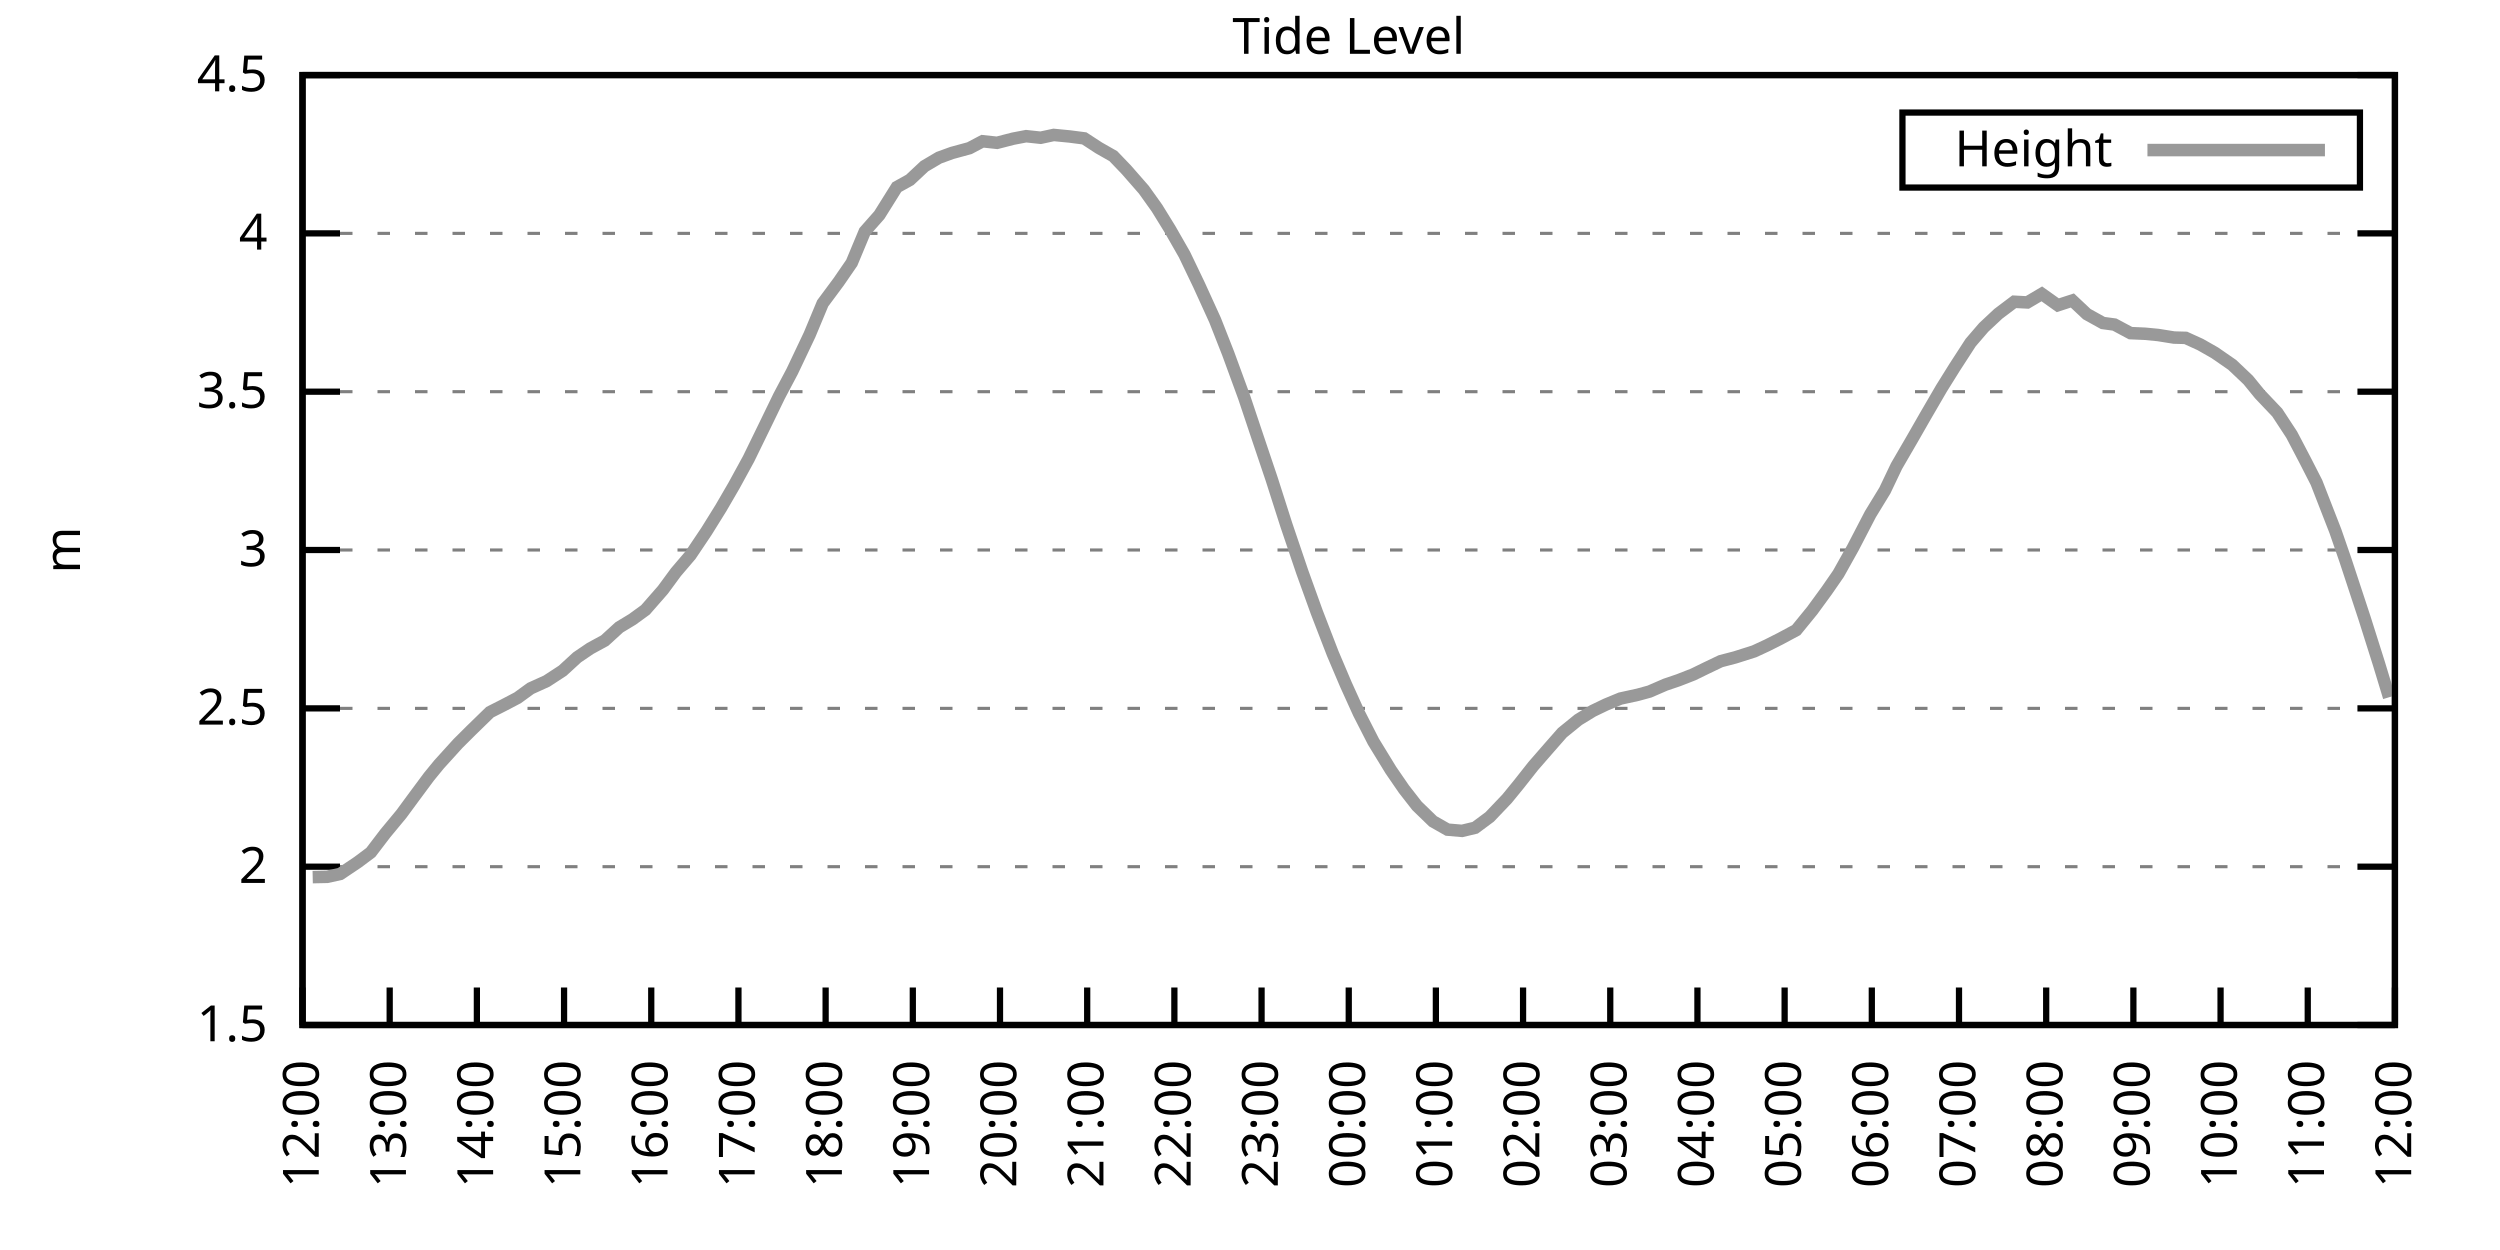
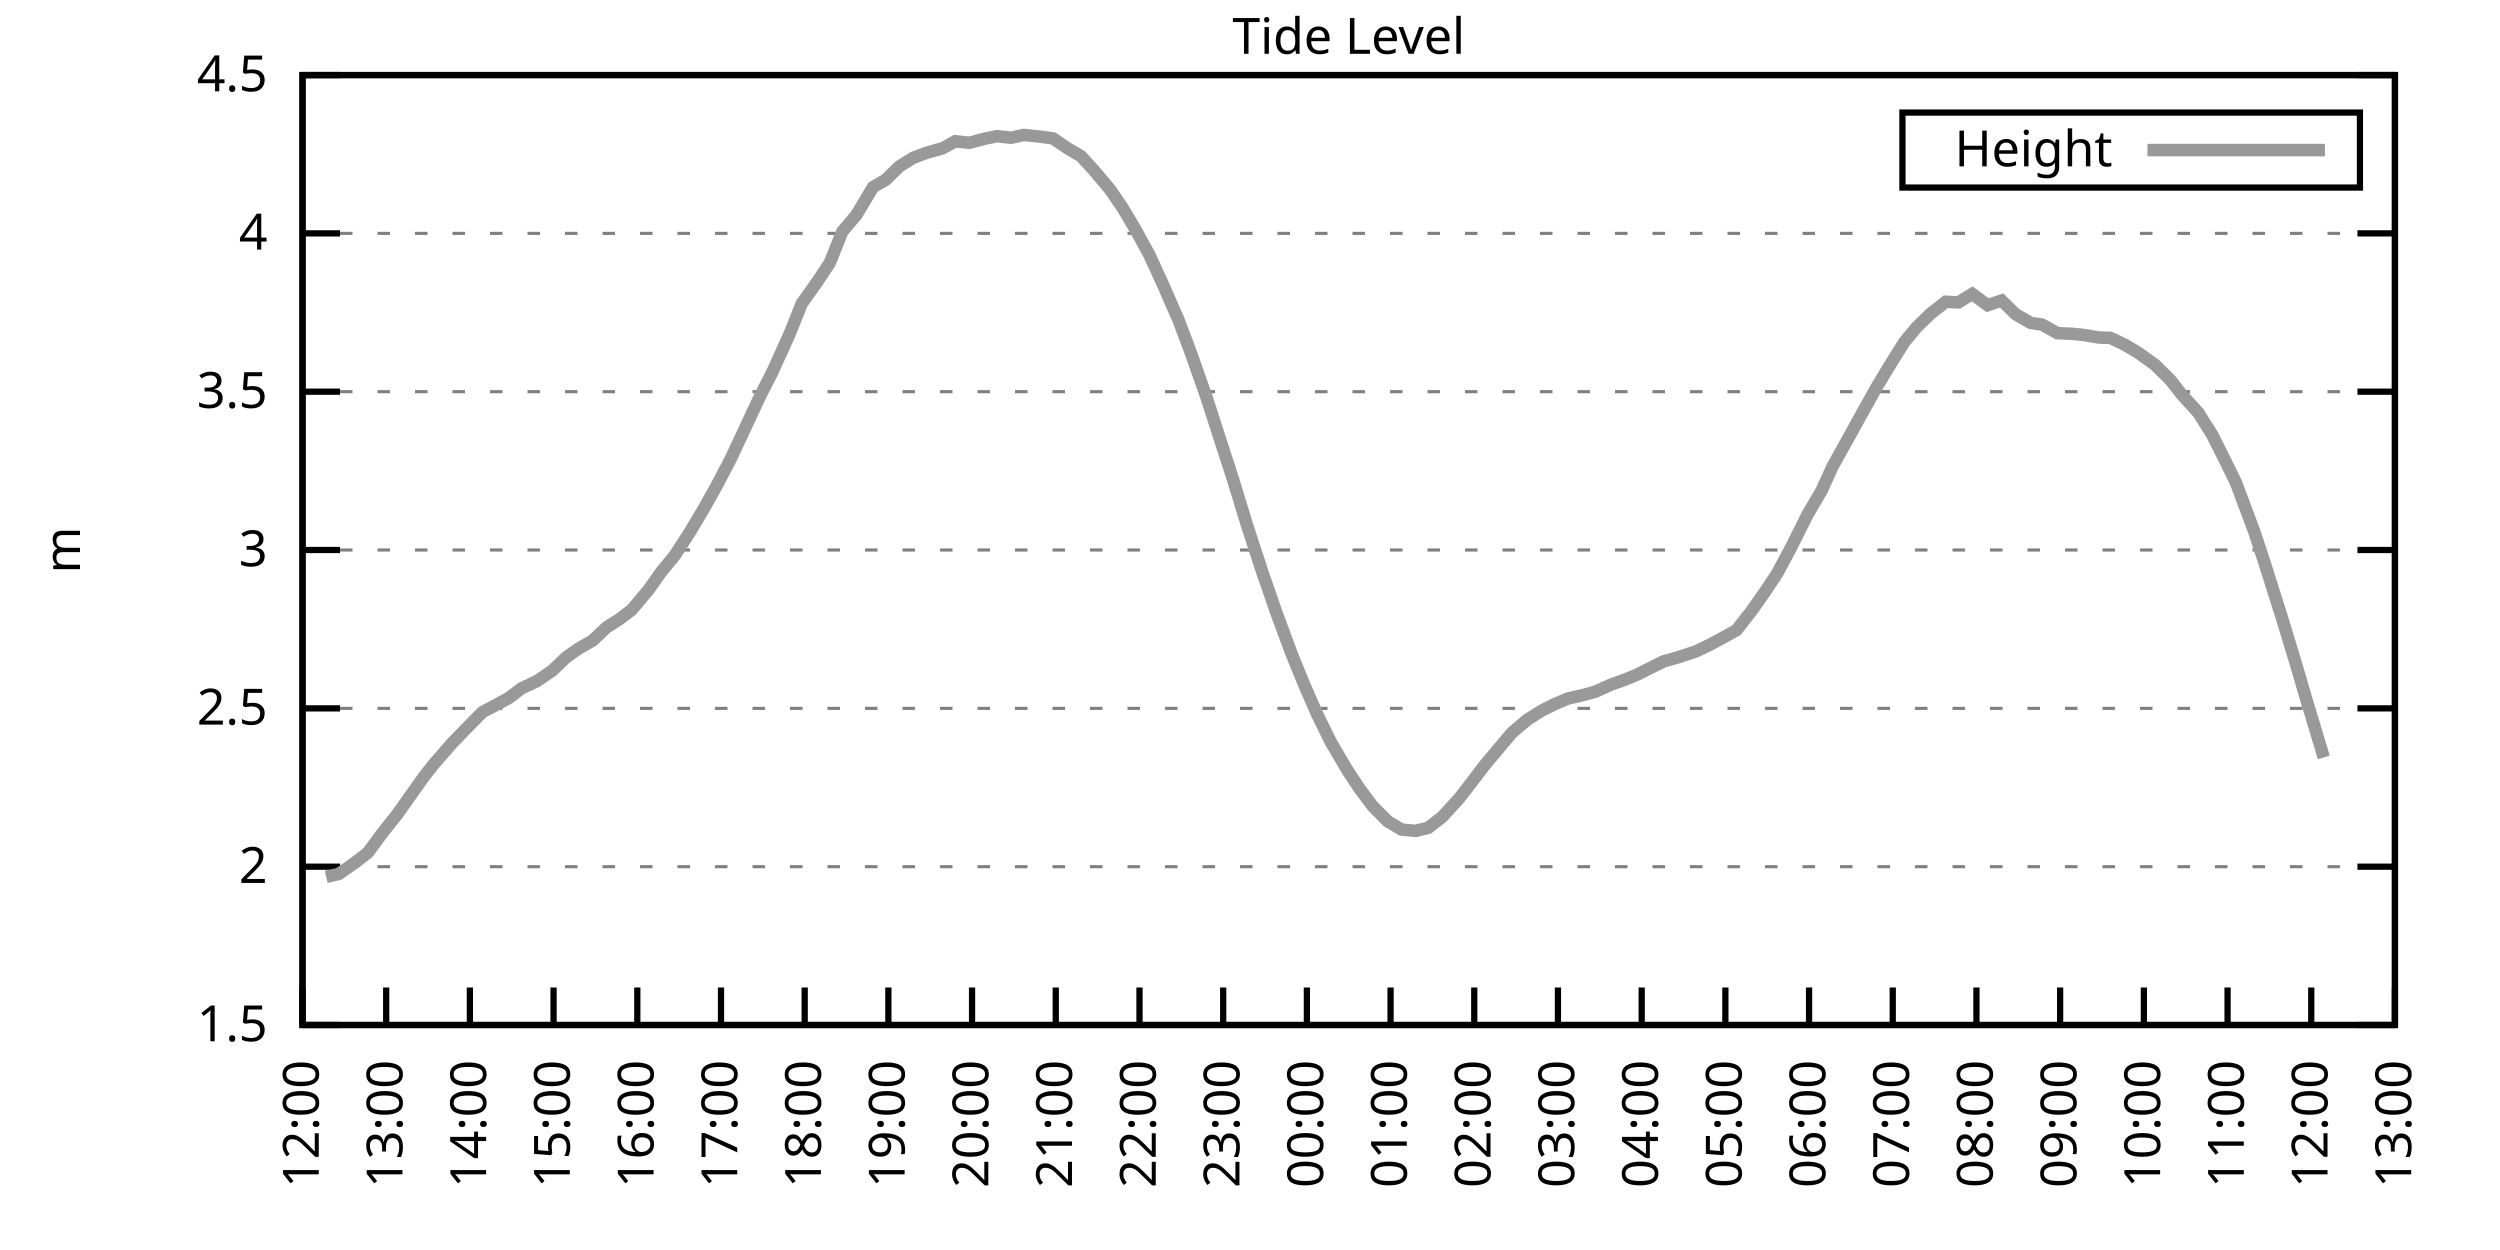
<svg xmlns="http://www.w3.org/2000/svg" xmlns:xlink="http://www.w3.org/1999/xlink" width="400" height="200" viewBox="0 0 400 200">
  <g id="gnuplot_canvas">
    <rect x="0" y="0" width="400" height="200" fill="none" />
    <defs>
      <circle id="gpDot" r="0.5" stroke-width="0.5" stroke="currentColor" />
      <path id="gpPt0" stroke-width="0.333" stroke="currentColor" d="M-1,0 h2 M0,-1 v2" />
      <path id="gpPt1" stroke-width="0.333" stroke="currentColor" d="M-1,-1 L1,1 M1,-1 L-1,1" />
      <path id="gpPt2" stroke-width="0.333" stroke="currentColor" d="M-1,0 L1,0 M0,-1 L0,1 M-1,-1 L1,1 M-1,1 L1,-1" />
      <rect id="gpPt3" stroke-width="0.333" stroke="currentColor" x="-1" y="-1" width="2" height="2" />
      <rect id="gpPt4" stroke-width="0.333" stroke="currentColor" fill="currentColor" x="-1" y="-1" width="2" height="2" />
      <circle id="gpPt5" stroke-width="0.333" stroke="currentColor" cx="0" cy="0" r="1" />
      <use xlink:href="#gpPt5" id="gpPt6" fill="currentColor" stroke="none" />
      <path id="gpPt7" stroke-width="0.333" stroke="currentColor" d="M0,-1.33 L-1.33,0.67 L1.33,0.67 z" />
      <use xlink:href="#gpPt7" id="gpPt8" fill="currentColor" stroke="none" />
      <use xlink:href="#gpPt7" id="gpPt9" stroke="currentColor" transform="rotate(180)" />
      <use xlink:href="#gpPt9" id="gpPt10" fill="currentColor" stroke="none" />
      <use xlink:href="#gpPt3" id="gpPt11" stroke="currentColor" transform="rotate(45)" />
      <use xlink:href="#gpPt11" id="gpPt12" fill="currentColor" stroke="none" />
      <path id="gpPt13" stroke-width="0.333" stroke="currentColor" d="M0,1.330 L1.265,0.411 L0.782,-1.067 L-0.782,-1.076 L-1.265,0.411 z" />
      <use xlink:href="#gpPt13" id="gpPt14" fill="currentColor" stroke="none" />
      <filter id="textbox" filterUnits="objectBoundingBox" x="0" y="0" height="1" width="1">
        <feFlood flood-color="white" flood-opacity="1" result="bgnd" />
        <feComposite in="SourceGraphic" in2="bgnd" operator="atop" />
      </filter>
      <filter id="greybox" filterUnits="objectBoundingBox" x="0" y="0" height="1" width="1">
        <feFlood flood-color="lightgrey" flood-opacity="1" result="grey" />
        <feComposite in="SourceGraphic" in2="grey" operator="atop" />
      </filter>
    </defs>
    <g fill="none" color="white" stroke="currentColor" stroke-width="1.00" stroke-linecap="butt" stroke-linejoin="miter">
</g>
    <g fill="none" color="black" stroke="currentColor" stroke-width="1.00" stroke-linecap="butt" stroke-linejoin="miter">
      <g stroke="none" shape-rendering="crispEdges">
        <polygon fill="rgb(255, 255, 255)" points="48.40,164.00 383.18,164.00 383.18,12.02 48.40,12.02 " />
      </g>
    </g>
    <g fill="none" color="black" stroke="currentColor" stroke-width="1.00" stroke-linecap="butt" stroke-linejoin="miter">
</g>
    <g fill="none" color="black" stroke="black" stroke-width="0.50" stroke-linecap="butt" stroke-linejoin="miter">
</g>
    <g fill="none" color="gray" stroke="currentColor" stroke-width="0.50" stroke-linecap="butt" stroke-linejoin="miter">
      <path stroke="gray" stroke-dasharray="2,4" class="gridline" d="M48.40,164.00 L383.19,164.00  " />
    </g>
    <g fill="none" color="gray" stroke="gray" stroke-width="1.00" stroke-linecap="butt" stroke-linejoin="miter">
</g>
    <g fill="none" color="black" stroke="currentColor" stroke-width="1.00" stroke-linecap="butt" stroke-linejoin="miter">
      <path stroke="black" d="M48.40,164.00 L54.40,164.00 M383.19,164.00 L377.19,164.00  " />
      <g transform="translate(42.80,166.60)" stroke="none" fill="black" font-family="Sans" font-size="8.00" text-anchor="end">
        <text>
          <tspan font-family="Sans"> 1.5</tspan>
        </text>
      </g>
    </g>
    <g fill="none" color="black" stroke="currentColor" stroke-width="1.00" stroke-linecap="butt" stroke-linejoin="miter">
</g>
    <g fill="none" color="black" stroke="black" stroke-width="0.50" stroke-linecap="butt" stroke-linejoin="miter">
</g>
    <g fill="none" color="gray" stroke="currentColor" stroke-width="0.50" stroke-linecap="butt" stroke-linejoin="miter">
      <path stroke="gray" stroke-dasharray="2,4" class="gridline" d="M48.40,138.67 L383.19,138.67  " />
    </g>
    <g fill="none" color="gray" stroke="gray" stroke-width="1.00" stroke-linecap="butt" stroke-linejoin="miter">
</g>
    <g fill="none" color="black" stroke="currentColor" stroke-width="1.00" stroke-linecap="butt" stroke-linejoin="miter">
      <path stroke="black" d="M48.40,138.67 L54.40,138.67 M383.19,138.67 L377.19,138.67  " />
      <g transform="translate(42.80,141.27)" stroke="none" fill="black" font-family="Sans" font-size="8.00" text-anchor="end">
        <text>
          <tspan font-family="Sans"> 2</tspan>
        </text>
      </g>
    </g>
    <g fill="none" color="black" stroke="currentColor" stroke-width="1.00" stroke-linecap="butt" stroke-linejoin="miter">
</g>
    <g fill="none" color="black" stroke="black" stroke-width="0.50" stroke-linecap="butt" stroke-linejoin="miter">
</g>
    <g fill="none" color="gray" stroke="currentColor" stroke-width="0.50" stroke-linecap="butt" stroke-linejoin="miter">
      <path stroke="gray" stroke-dasharray="2,4" class="gridline" d="M48.40,113.34 L383.19,113.34  " />
    </g>
    <g fill="none" color="gray" stroke="gray" stroke-width="1.00" stroke-linecap="butt" stroke-linejoin="miter">
</g>
    <g fill="none" color="black" stroke="currentColor" stroke-width="1.00" stroke-linecap="butt" stroke-linejoin="miter">
      <path stroke="black" d="M48.40,113.34 L54.40,113.34 M383.19,113.34 L377.19,113.34  " />
      <g transform="translate(42.80,115.94)" stroke="none" fill="black" font-family="Sans" font-size="8.00" text-anchor="end">
        <text>
          <tspan font-family="Sans"> 2.5</tspan>
        </text>
      </g>
    </g>
    <g fill="none" color="black" stroke="currentColor" stroke-width="1.00" stroke-linecap="butt" stroke-linejoin="miter">
</g>
    <g fill="none" color="black" stroke="black" stroke-width="0.50" stroke-linecap="butt" stroke-linejoin="miter">
</g>
    <g fill="none" color="gray" stroke="currentColor" stroke-width="0.50" stroke-linecap="butt" stroke-linejoin="miter">
      <path stroke="gray" stroke-dasharray="2,4" class="gridline" d="M48.40,88.00 L383.19,88.00  " />
    </g>
    <g fill="none" color="gray" stroke="gray" stroke-width="1.00" stroke-linecap="butt" stroke-linejoin="miter">
</g>
    <g fill="none" color="black" stroke="currentColor" stroke-width="1.00" stroke-linecap="butt" stroke-linejoin="miter">
      <path stroke="black" d="M48.40,88.00 L54.40,88.00 M383.19,88.00 L377.19,88.00  " />
      <g transform="translate(42.80,90.60)" stroke="none" fill="black" font-family="Sans" font-size="8.00" text-anchor="end">
        <text>
          <tspan font-family="Sans"> 3</tspan>
        </text>
      </g>
    </g>
    <g fill="none" color="black" stroke="currentColor" stroke-width="1.00" stroke-linecap="butt" stroke-linejoin="miter">
</g>
    <g fill="none" color="black" stroke="black" stroke-width="0.50" stroke-linecap="butt" stroke-linejoin="miter">
</g>
    <g fill="none" color="gray" stroke="currentColor" stroke-width="0.50" stroke-linecap="butt" stroke-linejoin="miter">
      <path stroke="gray" stroke-dasharray="2,4" class="gridline" d="M48.40,62.67 L383.19,62.67  " />
    </g>
    <g fill="none" color="gray" stroke="gray" stroke-width="1.00" stroke-linecap="butt" stroke-linejoin="miter">
</g>
    <g fill="none" color="black" stroke="currentColor" stroke-width="1.00" stroke-linecap="butt" stroke-linejoin="miter">
      <path stroke="black" d="M48.40,62.67 L54.40,62.67 M383.19,62.67 L377.19,62.67  " />
      <g transform="translate(42.80,65.27)" stroke="none" fill="black" font-family="Sans" font-size="8.00" text-anchor="end">
        <text>
          <tspan font-family="Sans"> 3.5</tspan>
        </text>
      </g>
    </g>
    <g fill="none" color="black" stroke="currentColor" stroke-width="1.00" stroke-linecap="butt" stroke-linejoin="miter">
</g>
    <g fill="none" color="black" stroke="black" stroke-width="0.50" stroke-linecap="butt" stroke-linejoin="miter">
</g>
    <g fill="none" color="gray" stroke="currentColor" stroke-width="0.50" stroke-linecap="butt" stroke-linejoin="miter">
      <path stroke="gray" stroke-dasharray="2,4" class="gridline" d="M48.40,37.34 L383.19,37.34  " />
    </g>
    <g fill="none" color="gray" stroke="gray" stroke-width="1.00" stroke-linecap="butt" stroke-linejoin="miter">
</g>
    <g fill="none" color="black" stroke="currentColor" stroke-width="1.00" stroke-linecap="butt" stroke-linejoin="miter">
      <path stroke="black" d="M48.40,37.34 L54.40,37.34 M383.19,37.34 L377.19,37.34  " />
      <g transform="translate(42.80,39.94)" stroke="none" fill="black" font-family="Sans" font-size="8.00" text-anchor="end">
        <text>
          <tspan font-family="Sans"> 4</tspan>
        </text>
      </g>
    </g>
    <g fill="none" color="black" stroke="currentColor" stroke-width="1.00" stroke-linecap="butt" stroke-linejoin="miter">
</g>
    <g fill="none" color="black" stroke="black" stroke-width="0.50" stroke-linecap="butt" stroke-linejoin="miter">
</g>
    <g fill="none" color="gray" stroke="currentColor" stroke-width="0.50" stroke-linecap="butt" stroke-linejoin="miter">
      <path stroke="gray" stroke-dasharray="2,4" class="gridline" d="M48.40,12.01 L383.19,12.01  " />
    </g>
    <g fill="none" color="gray" stroke="gray" stroke-width="1.00" stroke-linecap="butt" stroke-linejoin="miter">
</g>
    <g fill="none" color="black" stroke="currentColor" stroke-width="1.00" stroke-linecap="butt" stroke-linejoin="miter">
      <path stroke="black" d="M48.40,12.01 L54.40,12.01 M383.19,12.01 L377.19,12.01  " />
      <g transform="translate(42.80,14.61)" stroke="none" fill="black" font-family="Sans" font-size="8.00" text-anchor="end">
        <text>
          <tspan font-family="Sans"> 4.5</tspan>
        </text>
      </g>
    </g>
    <g fill="none" color="black" stroke="currentColor" stroke-width="1.00" stroke-linecap="butt" stroke-linejoin="miter">
      <path stroke="black" d="M48.40,164.00 L48.40,158.00  " />
      <g transform="translate(51.00,169.60) rotate(270.00)" stroke="none" fill="black" font-family="Sans" font-size="8.00" text-anchor="end">
        <text>
          <tspan font-family="Sans">12:00</tspan>
        </text>
      </g>
    </g>
    <g fill="none" color="black" stroke="currentColor" stroke-width="1.00" stroke-linecap="butt" stroke-linejoin="miter">
-       <path stroke="black" d="M62.35,164.00 L62.35,158.00  " />
-       <g transform="translate(64.95,169.60) rotate(270.00)" stroke="none" fill="black" font-family="Sans" font-size="8.00" text-anchor="end">
+       <path stroke="black" d="M61.79,164.00 L61.79,158.00  " />
+       <g transform="translate(64.39,169.60) rotate(270.00)" stroke="none" fill="black" font-family="Sans" font-size="8.00" text-anchor="end">
        <text>
          <tspan font-family="Sans">13:00</tspan>
        </text>
      </g>
    </g>
    <g fill="none" color="black" stroke="currentColor" stroke-width="1.00" stroke-linecap="butt" stroke-linejoin="miter">
-       <path stroke="black" d="M76.30,164.00 L76.30,158.00  " />
-       <g transform="translate(78.90,169.60) rotate(270.00)" stroke="none" fill="black" font-family="Sans" font-size="8.00" text-anchor="end">
+       <path stroke="black" d="M75.18,164.00 L75.18,158.00  " />
+       <g transform="translate(77.78,169.60) rotate(270.00)" stroke="none" fill="black" font-family="Sans" font-size="8.00" text-anchor="end">
        <text>
          <tspan font-family="Sans">14:00</tspan>
        </text>
      </g>
    </g>
    <g fill="none" color="black" stroke="currentColor" stroke-width="1.00" stroke-linecap="butt" stroke-linejoin="miter">
-       <path stroke="black" d="M90.25,164.00 L90.25,158.00  " />
-       <g transform="translate(92.85,169.60) rotate(270.00)" stroke="none" fill="black" font-family="Sans" font-size="8.00" text-anchor="end">
+       <path stroke="black" d="M88.57,164.00 L88.57,158.00  " />
+       <g transform="translate(91.17,169.60) rotate(270.00)" stroke="none" fill="black" font-family="Sans" font-size="8.00" text-anchor="end">
        <text>
          <tspan font-family="Sans">15:00</tspan>
        </text>
      </g>
    </g>
    <g fill="none" color="black" stroke="currentColor" stroke-width="1.00" stroke-linecap="butt" stroke-linejoin="miter">
-       <path stroke="black" d="M104.20,164.00 L104.20,158.00  " />
-       <g transform="translate(106.80,169.60) rotate(270.00)" stroke="none" fill="black" font-family="Sans" font-size="8.00" text-anchor="end">
+       <path stroke="black" d="M101.97,164.00 L101.97,158.00  " />
+       <g transform="translate(104.57,169.60) rotate(270.00)" stroke="none" fill="black" font-family="Sans" font-size="8.00" text-anchor="end">
        <text>
          <tspan font-family="Sans">16:00</tspan>
        </text>
      </g>
    </g>
    <g fill="none" color="black" stroke="currentColor" stroke-width="1.00" stroke-linecap="butt" stroke-linejoin="miter">
-       <path stroke="black" d="M118.15,164.00 L118.15,158.00  " />
-       <g transform="translate(120.75,169.60) rotate(270.00)" stroke="none" fill="black" font-family="Sans" font-size="8.00" text-anchor="end">
+       <path stroke="black" d="M115.36,164.00 L115.36,158.00  " />
+       <g transform="translate(117.96,169.60) rotate(270.00)" stroke="none" fill="black" font-family="Sans" font-size="8.00" text-anchor="end">
        <text>
          <tspan font-family="Sans">17:00</tspan>
        </text>
      </g>
    </g>
    <g fill="none" color="black" stroke="currentColor" stroke-width="1.00" stroke-linecap="butt" stroke-linejoin="miter">
-       <path stroke="black" d="M132.10,164.00 L132.10,158.00  " />
-       <g transform="translate(134.70,169.60) rotate(270.00)" stroke="none" fill="black" font-family="Sans" font-size="8.00" text-anchor="end">
+       <path stroke="black" d="M128.75,164.00 L128.75,158.00  " />
+       <g transform="translate(131.35,169.60) rotate(270.00)" stroke="none" fill="black" font-family="Sans" font-size="8.00" text-anchor="end">
        <text>
          <tspan font-family="Sans">18:00</tspan>
        </text>
      </g>
    </g>
    <g fill="none" color="black" stroke="currentColor" stroke-width="1.00" stroke-linecap="butt" stroke-linejoin="miter">
-       <path stroke="black" d="M146.05,164.00 L146.05,158.00  " />
-       <g transform="translate(148.65,169.60) rotate(270.00)" stroke="none" fill="black" font-family="Sans" font-size="8.00" text-anchor="end">
+       <path stroke="black" d="M142.14,164.00 L142.14,158.00  " />
+       <g transform="translate(144.74,169.60) rotate(270.00)" stroke="none" fill="black" font-family="Sans" font-size="8.00" text-anchor="end">
        <text>
          <tspan font-family="Sans">19:00</tspan>
        </text>
      </g>
    </g>
    <g fill="none" color="black" stroke="currentColor" stroke-width="1.00" stroke-linecap="butt" stroke-linejoin="miter">
-       <path stroke="black" d="M160.00,164.00 L160.00,158.00  " />
-       <g transform="translate(162.60,169.60) rotate(270.00)" stroke="none" fill="black" font-family="Sans" font-size="8.00" text-anchor="end">
+       <path stroke="black" d="M155.53,164.00 L155.53,158.00  " />
+       <g transform="translate(158.13,169.60) rotate(270.00)" stroke="none" fill="black" font-family="Sans" font-size="8.00" text-anchor="end">
        <text>
          <tspan font-family="Sans">20:00</tspan>
        </text>
      </g>
    </g>
    <g fill="none" color="black" stroke="currentColor" stroke-width="1.00" stroke-linecap="butt" stroke-linejoin="miter">
-       <path stroke="black" d="M173.95,164.00 L173.95,158.00  " />
-       <g transform="translate(176.55,169.60) rotate(270.00)" stroke="none" fill="black" font-family="Sans" font-size="8.00" text-anchor="end">
+       <path stroke="black" d="M168.92,164.00 L168.92,158.00  " />
+       <g transform="translate(171.52,169.60) rotate(270.00)" stroke="none" fill="black" font-family="Sans" font-size="8.00" text-anchor="end">
        <text>
          <tspan font-family="Sans">21:00</tspan>
        </text>
      </g>
    </g>
    <g fill="none" color="black" stroke="currentColor" stroke-width="1.00" stroke-linecap="butt" stroke-linejoin="miter">
-       <path stroke="black" d="M187.90,164.00 L187.90,158.00  " />
-       <g transform="translate(190.50,169.60) rotate(270.00)" stroke="none" fill="black" font-family="Sans" font-size="8.00" text-anchor="end">
+       <path stroke="black" d="M182.32,164.00 L182.32,158.00  " />
+       <g transform="translate(184.92,169.60) rotate(270.00)" stroke="none" fill="black" font-family="Sans" font-size="8.00" text-anchor="end">
        <text>
          <tspan font-family="Sans">22:00</tspan>
        </text>
      </g>
    </g>
    <g fill="none" color="black" stroke="currentColor" stroke-width="1.00" stroke-linecap="butt" stroke-linejoin="miter">
-       <path stroke="black" d="M201.85,164.00 L201.85,158.00  " />
-       <g transform="translate(204.45,169.60) rotate(270.00)" stroke="none" fill="black" font-family="Sans" font-size="8.00" text-anchor="end">
+       <path stroke="black" d="M195.71,164.00 L195.71,158.00  " />
+       <g transform="translate(198.31,169.60) rotate(270.00)" stroke="none" fill="black" font-family="Sans" font-size="8.00" text-anchor="end">
        <text>
          <tspan font-family="Sans">23:00</tspan>
        </text>
      </g>
    </g>
    <g fill="none" color="black" stroke="currentColor" stroke-width="1.00" stroke-linecap="butt" stroke-linejoin="miter">
-       <path stroke="black" d="M215.80,164.00 L215.80,158.00  " />
-       <g transform="translate(218.40,169.60) rotate(270.00)" stroke="none" fill="black" font-family="Sans" font-size="8.00" text-anchor="end">
+       <path stroke="black" d="M209.10,164.00 L209.10,158.00  " />
+       <g transform="translate(211.70,169.60) rotate(270.00)" stroke="none" fill="black" font-family="Sans" font-size="8.00" text-anchor="end">
        <text>
          <tspan font-family="Sans">00:00</tspan>
        </text>
      </g>
    </g>
    <g fill="none" color="black" stroke="currentColor" stroke-width="1.00" stroke-linecap="butt" stroke-linejoin="miter">
-       <path stroke="black" d="M229.74,164.00 L229.74,158.00  " />
-       <g transform="translate(232.34,169.60) rotate(270.00)" stroke="none" fill="black" font-family="Sans" font-size="8.00" text-anchor="end">
+       <path stroke="black" d="M222.49,164.00 L222.49,158.00  " />
+       <g transform="translate(225.09,169.60) rotate(270.00)" stroke="none" fill="black" font-family="Sans" font-size="8.00" text-anchor="end">
        <text>
          <tspan font-family="Sans">01:00</tspan>
        </text>
      </g>
    </g>
    <g fill="none" color="black" stroke="currentColor" stroke-width="1.00" stroke-linecap="butt" stroke-linejoin="miter">
-       <path stroke="black" d="M243.69,164.00 L243.69,158.00  " />
-       <g transform="translate(246.29,169.60) rotate(270.00)" stroke="none" fill="black" font-family="Sans" font-size="8.00" text-anchor="end">
+       <path stroke="black" d="M235.88,164.00 L235.88,158.00  " />
+       <g transform="translate(238.48,169.60) rotate(270.00)" stroke="none" fill="black" font-family="Sans" font-size="8.00" text-anchor="end">
        <text>
          <tspan font-family="Sans">02:00</tspan>
        </text>
      </g>
    </g>
    <g fill="none" color="black" stroke="currentColor" stroke-width="1.00" stroke-linecap="butt" stroke-linejoin="miter">
-       <path stroke="black" d="M257.64,164.00 L257.64,158.00  " />
-       <g transform="translate(260.24,169.60) rotate(270.00)" stroke="none" fill="black" font-family="Sans" font-size="8.00" text-anchor="end">
+       <path stroke="black" d="M249.27,164.00 L249.27,158.00  " />
+       <g transform="translate(251.87,169.60) rotate(270.00)" stroke="none" fill="black" font-family="Sans" font-size="8.00" text-anchor="end">
        <text>
          <tspan font-family="Sans">03:00</tspan>
        </text>
      </g>
    </g>
    <g fill="none" color="black" stroke="currentColor" stroke-width="1.00" stroke-linecap="butt" stroke-linejoin="miter">
-       <path stroke="black" d="M271.59,164.00 L271.59,158.00  " />
-       <g transform="translate(274.19,169.60) rotate(270.00)" stroke="none" fill="black" font-family="Sans" font-size="8.00" text-anchor="end">
+       <path stroke="black" d="M262.67,164.00 L262.67,158.00  " />
+       <g transform="translate(265.27,169.60) rotate(270.00)" stroke="none" fill="black" font-family="Sans" font-size="8.00" text-anchor="end">
        <text>
          <tspan font-family="Sans">04:00</tspan>
        </text>
      </g>
    </g>
    <g fill="none" color="black" stroke="currentColor" stroke-width="1.00" stroke-linecap="butt" stroke-linejoin="miter">
-       <path stroke="black" d="M285.54,164.00 L285.54,158.00  " />
-       <g transform="translate(288.14,169.60) rotate(270.00)" stroke="none" fill="black" font-family="Sans" font-size="8.00" text-anchor="end">
+       <path stroke="black" d="M276.06,164.00 L276.06,158.00  " />
+       <g transform="translate(278.66,169.60) rotate(270.00)" stroke="none" fill="black" font-family="Sans" font-size="8.00" text-anchor="end">
        <text>
          <tspan font-family="Sans">05:00</tspan>
        </text>
      </g>
    </g>
    <g fill="none" color="black" stroke="currentColor" stroke-width="1.00" stroke-linecap="butt" stroke-linejoin="miter">
-       <path stroke="black" d="M299.49,164.00 L299.49,158.00  " />
-       <g transform="translate(302.09,169.60) rotate(270.00)" stroke="none" fill="black" font-family="Sans" font-size="8.00" text-anchor="end">
+       <path stroke="black" d="M289.45,164.00 L289.45,158.00  " />
+       <g transform="translate(292.05,169.60) rotate(270.00)" stroke="none" fill="black" font-family="Sans" font-size="8.00" text-anchor="end">
        <text>
          <tspan font-family="Sans">06:00</tspan>
        </text>
      </g>
    </g>
    <g fill="none" color="black" stroke="currentColor" stroke-width="1.00" stroke-linecap="butt" stroke-linejoin="miter">
-       <path stroke="black" d="M313.44,164.00 L313.44,158.00  " />
-       <g transform="translate(316.04,169.60) rotate(270.00)" stroke="none" fill="black" font-family="Sans" font-size="8.00" text-anchor="end">
+       <path stroke="black" d="M302.84,164.00 L302.84,158.00  " />
+       <g transform="translate(305.44,169.60) rotate(270.00)" stroke="none" fill="black" font-family="Sans" font-size="8.00" text-anchor="end">
        <text>
          <tspan font-family="Sans">07:00</tspan>
        </text>
      </g>
    </g>
    <g fill="none" color="black" stroke="currentColor" stroke-width="1.00" stroke-linecap="butt" stroke-linejoin="miter">
-       <path stroke="black" d="M327.39,164.00 L327.39,158.00  " />
-       <g transform="translate(329.99,169.60) rotate(270.00)" stroke="none" fill="black" font-family="Sans" font-size="8.00" text-anchor="end">
+       <path stroke="black" d="M316.23,164.00 L316.23,158.00  " />
+       <g transform="translate(318.83,169.60) rotate(270.00)" stroke="none" fill="black" font-family="Sans" font-size="8.00" text-anchor="end">
        <text>
          <tspan font-family="Sans">08:00</tspan>
        </text>
      </g>
    </g>
    <g fill="none" color="black" stroke="currentColor" stroke-width="1.00" stroke-linecap="butt" stroke-linejoin="miter">
-       <path stroke="black" d="M341.34,164.00 L341.34,158.00  " />
-       <g transform="translate(343.94,169.60) rotate(270.00)" stroke="none" fill="black" font-family="Sans" font-size="8.00" text-anchor="end">
+       <path stroke="black" d="M329.62,164.00 L329.62,158.00  " />
+       <g transform="translate(332.22,169.60) rotate(270.00)" stroke="none" fill="black" font-family="Sans" font-size="8.00" text-anchor="end">
        <text>
          <tspan font-family="Sans">09:00</tspan>
        </text>
      </g>
    </g>
    <g fill="none" color="black" stroke="currentColor" stroke-width="1.00" stroke-linecap="butt" stroke-linejoin="miter">
-       <path stroke="black" d="M355.29,164.00 L355.29,158.00  " />
-       <g transform="translate(357.89,169.60) rotate(270.00)" stroke="none" fill="black" font-family="Sans" font-size="8.00" text-anchor="end">
+       <path stroke="black" d="M343.02,164.00 L343.02,158.00  " />
+       <g transform="translate(345.62,169.60) rotate(270.00)" stroke="none" fill="black" font-family="Sans" font-size="8.00" text-anchor="end">
        <text>
          <tspan font-family="Sans">10:00</tspan>
        </text>
      </g>
    </g>
    <g fill="none" color="black" stroke="currentColor" stroke-width="1.00" stroke-linecap="butt" stroke-linejoin="miter">
-       <path stroke="black" d="M369.24,164.00 L369.24,158.00  " />
-       <g transform="translate(371.84,169.60) rotate(270.00)" stroke="none" fill="black" font-family="Sans" font-size="8.00" text-anchor="end">
+       <path stroke="black" d="M356.41,164.00 L356.41,158.00  " />
+       <g transform="translate(359.01,169.60) rotate(270.00)" stroke="none" fill="black" font-family="Sans" font-size="8.00" text-anchor="end">
        <text>
          <tspan font-family="Sans">11:00</tspan>
+         </text>
+       </g>
+     </g>
+     <g fill="none" color="black" stroke="currentColor" stroke-width="1.00" stroke-linecap="butt" stroke-linejoin="miter">
+       <path stroke="black" d="M369.80,164.00 L369.80,158.00  " />
+       <g transform="translate(372.40,169.60) rotate(270.00)" stroke="none" fill="black" font-family="Sans" font-size="8.00" text-anchor="end">
+         <text>
+           <tspan font-family="Sans">12:00</tspan>
        </text>
      </g>
    </g>
    <g fill="none" color="black" stroke="currentColor" stroke-width="1.00" stroke-linecap="butt" stroke-linejoin="miter">
      <path stroke="black" d="M383.19,164.00 L383.19,158.00  " />
      <g transform="translate(385.79,169.60) rotate(270.00)" stroke="none" fill="black" font-family="Sans" font-size="8.00" text-anchor="end">
        <text>
-           <tspan font-family="Sans">12:00</tspan>
+           <tspan font-family="Sans">13:00</tspan>
        </text>
      </g>
    </g>
    <g fill="none" color="black" stroke="currentColor" stroke-width="1.00" stroke-linecap="butt" stroke-linejoin="miter">
</g>
    <g fill="none" color="black" stroke="currentColor" stroke-width="1.00" stroke-linecap="butt" stroke-linejoin="miter">
      <path stroke="black" d="M48.40,12.01 L48.40,164.00 L383.19,164.00 L383.19,12.01 L48.40,12.01 Z  " />
    </g>
    <g fill="none" color="black" stroke="currentColor" stroke-width="1.00" stroke-linecap="butt" stroke-linejoin="miter">
</g>
    <g fill="none" color="black" stroke="currentColor" stroke-width="1.00" stroke-linecap="butt" stroke-linejoin="miter">
      <path stroke="black" d="M304.39,30.01 L304.39,18.01 L377.59,18.01 L377.59,30.01 L304.39,30.01 Z  " />
    </g>
    <g id="Tide_level_plot_1">
      <g fill="none" color="white" stroke="black" stroke-width="2.00" stroke-linecap="butt" stroke-linejoin="miter">
</g>
      <g fill="none" color="black" stroke="currentColor" stroke-width="2.00" stroke-linecap="butt" stroke-linejoin="miter">
        <g transform="translate(337.99,26.61)" stroke="none" fill="black" font-family="Sans" font-size="8.00" text-anchor="end">
          <text>
            <tspan font-family="Sans">Height</tspan>
          </text>
        </g>
      </g>
      <g fill="none" color="black" stroke="currentColor" stroke-width="2.00" stroke-linecap="butt" stroke-linejoin="miter">
-         <path stroke="rgb(153, 153, 153)" d="M343.59,24.01 L371.99,24.01 M50.03,140.34 L52.35,140.29 L54.44,139.83 L57.23,137.96 L59.33,136.39 L61.65,133.35   L64.21,130.26 L66.30,127.42 L68.63,124.28 L70.25,122.30 L73.28,118.96 L75.37,116.88 L78.39,113.94 L80.48,112.88   L82.81,111.66 L84.90,110.14 L87.46,108.98 L90.02,107.31 L92.34,105.18 L94.43,103.76 L96.76,102.49 L99.08,100.37   L101.18,99.10 L103.27,97.58 L106.06,94.39 L108.15,91.55 L110.48,88.82 L113.03,85.02 L115.36,81.27 L117.45,77.67   L119.78,73.41 L122.57,67.69 L124.66,63.38 L126.75,59.43 L129.54,53.55 L131.63,48.54 L134.19,45.09 L136.28,42.05   L138.37,37.04 L140.70,34.40 L143.49,29.94 L145.58,28.78 L147.91,26.60 L150.23,25.23 L152.32,24.47 L155.11,23.71   L157.21,22.60 L159.53,22.85 L162.09,22.19 L164.18,21.79 L166.51,22.04 L168.60,21.59 L171.16,21.84 L173.48,22.14   L175.81,23.66 L178.13,24.98 L180.22,27.16 L183.01,30.35 L185.11,33.29 L187.20,36.68 L189.52,40.74 L191.85,45.60   L194.41,51.22 L196.50,56.54 L199.06,63.53 L201.15,69.77 L203.47,76.66 L205.80,83.95 L208.36,91.50 L210.68,97.94   L213.24,104.57 L215.33,109.49 L217.42,114.10 L219.75,118.66 L222.54,123.22 L224.63,126.26 L226.72,128.94 L229.28,131.42   L231.60,132.74 L233.93,132.94 L236.02,132.44 L238.35,130.71 L241.14,127.78 L243.00,125.50 L245.32,122.56 L247.88,119.62   L249.97,117.24 L252.53,115.16 L254.85,113.74 L256.95,112.73 L259.27,111.77 L262.06,111.16 L263.92,110.65 L266.48,109.54   L268.57,108.83 L270.90,107.92 L272.99,106.90 L275.31,105.79 L277.64,105.18 L280.66,104.22 L282.75,103.25 L284.85,102.19   L287.40,100.82 L289.96,97.68 L292.29,94.49 L294.15,91.80 L296.47,87.65 L299.26,82.28 L301.58,78.48 L303.44,74.58   L306.00,70.17 L308.09,66.52 L310.65,62.12 L312.74,58.77 L315.30,54.82 L317.39,52.39 L319.72,50.21 L322.28,48.28   L324.37,48.39 L326.69,47.02 L329.25,48.84 L331.58,48.08 L333.90,50.26 L336.46,51.68 L338.32,51.93 L340.88,53.30   L343.20,53.40 L345.29,53.60 L347.85,54.01 L349.71,54.06 L352.04,55.12 L354.36,56.44 L357.15,58.37 L359.71,60.80   L361.57,63.08 L364.36,66.02 L366.68,69.56 L368.78,73.57 L370.64,77.21 L373.66,84.97 L375.29,89.68 L378.31,98.85   L380.63,106.19 L382.26,111.56  " />
+         <path stroke="rgb(153, 153, 153)" d="M343.59,24.01 L371.99,24.01 M52.19,140.29 L54.20,139.83 L56.88,137.96 L58.89,136.39 L61.12,133.35 L63.58,130.26   L65.59,127.42 L67.82,124.28 L69.38,122.30 L72.28,118.96 L74.29,116.88 L77.19,113.94 L79.20,112.88 L81.43,111.66   L83.44,110.14 L85.90,108.98 L88.35,107.31 L90.58,105.18 L92.59,103.76 L94.82,102.49 L97.06,100.37 L99.06,99.10   L101.07,97.58 L103.75,94.39 L105.76,91.55 L107.99,88.82 L110.45,85.02 L112.68,81.27 L114.69,77.67 L116.92,73.41   L119.60,67.69 L121.61,63.38 L123.62,59.43 L126.29,53.55 L128.30,48.54 L130.76,45.09 L132.77,42.05 L134.78,37.04   L137.01,34.40 L139.69,29.94 L141.69,28.78 L143.93,26.60 L146.16,25.23 L148.17,24.47 L150.85,23.71 L152.85,22.60   L155.09,22.85 L157.54,22.19 L159.55,21.79 L161.78,22.04 L163.79,21.59 L166.25,21.84 L168.48,22.14 L170.71,23.66   L172.94,24.98 L174.95,27.16 L177.63,30.35 L179.64,33.29 L181.65,36.68 L183.88,40.74 L186.11,45.60 L188.57,51.22   L190.57,56.54 L193.03,63.53 L195.04,69.77 L197.27,76.66 L199.50,83.95 L201.96,91.50 L204.19,97.94 L206.64,104.57   L208.65,109.49 L210.66,114.10 L212.89,118.66 L215.57,123.22 L217.58,126.26 L219.59,128.94 L222.04,131.42 L224.28,132.74   L226.51,132.94 L228.52,132.44 L230.75,130.71 L233.43,127.78 L235.21,125.50 L237.44,122.56 L239.90,119.62 L241.91,117.24   L244.36,115.16 L246.60,113.74 L248.60,112.73 L250.84,111.77 L253.51,111.16 L255.30,110.65 L257.76,109.54 L259.76,108.83   L262.00,107.92 L264.00,106.90 L266.24,105.79 L268.47,105.18 L271.37,104.22 L273.38,103.25 L275.39,102.19 L277.84,100.82   L280.30,97.68 L282.53,94.49 L284.32,91.80 L286.55,87.65 L289.23,82.28 L291.46,78.48 L293.24,74.58 L295.70,70.17   L297.71,66.52 L300.16,62.12 L302.17,58.77 L304.63,54.82 L306.63,52.39 L308.87,50.21 L311.32,48.28 L313.33,48.39   L315.56,47.02 L318.02,48.84 L320.25,48.08 L322.48,50.26 L324.94,51.68 L326.72,51.93 L329.18,53.30 L331.41,53.40   L333.42,53.60 L335.87,54.01 L337.66,54.06 L339.89,55.12 L342.12,56.44 L344.80,58.37 L347.26,60.80 L349.04,63.08   L351.72,66.02 L353.95,69.56 L355.96,73.57 L357.75,77.21 L360.65,84.97 L362.21,89.68 L365.11,98.85 L367.34,106.19   L368.91,111.56 L371.81,121.19  " />
      </g>
    </g>
    <g fill="none" color="black" stroke="currentColor" stroke-width="2.00" stroke-linecap="butt" stroke-linejoin="miter">
</g>
    <g fill="none" color="black" stroke="black" stroke-width="1.00" stroke-linecap="butt" stroke-linejoin="miter">
</g>
    <g fill="none" color="black" stroke="currentColor" stroke-width="1.00" stroke-linecap="butt" stroke-linejoin="miter">
      <path stroke="black" d="M48.40,12.01 L48.40,164.00 L383.19,164.00 L383.19,12.01 L48.40,12.01 Z  " />
      <g transform="translate(12.80,88.01) rotate(270.00)" stroke="none" fill="black" font-family="Sans" font-size="8.00" text-anchor="middle">
        <text>
          <tspan font-family="Sans">m</tspan>
        </text>
      </g>
    </g>
    <g fill="none" color="black" stroke="currentColor" stroke-width="1.00" stroke-linecap="butt" stroke-linejoin="miter">
</g>
    <g fill="none" color="black" stroke="currentColor" stroke-width="1.00" stroke-linecap="butt" stroke-linejoin="miter">
      <g transform="translate(215.79,8.61)" stroke="none" fill="black" font-family="Sans" font-size="8.00" text-anchor="middle">
        <text>
          <tspan font-family="Sans">Tide Level</tspan>
        </text>
      </g>
    </g>
    <g fill="none" color="black" stroke="currentColor" stroke-width="1.00" stroke-linecap="butt" stroke-linejoin="miter">
</g>
  </g>
</svg>
